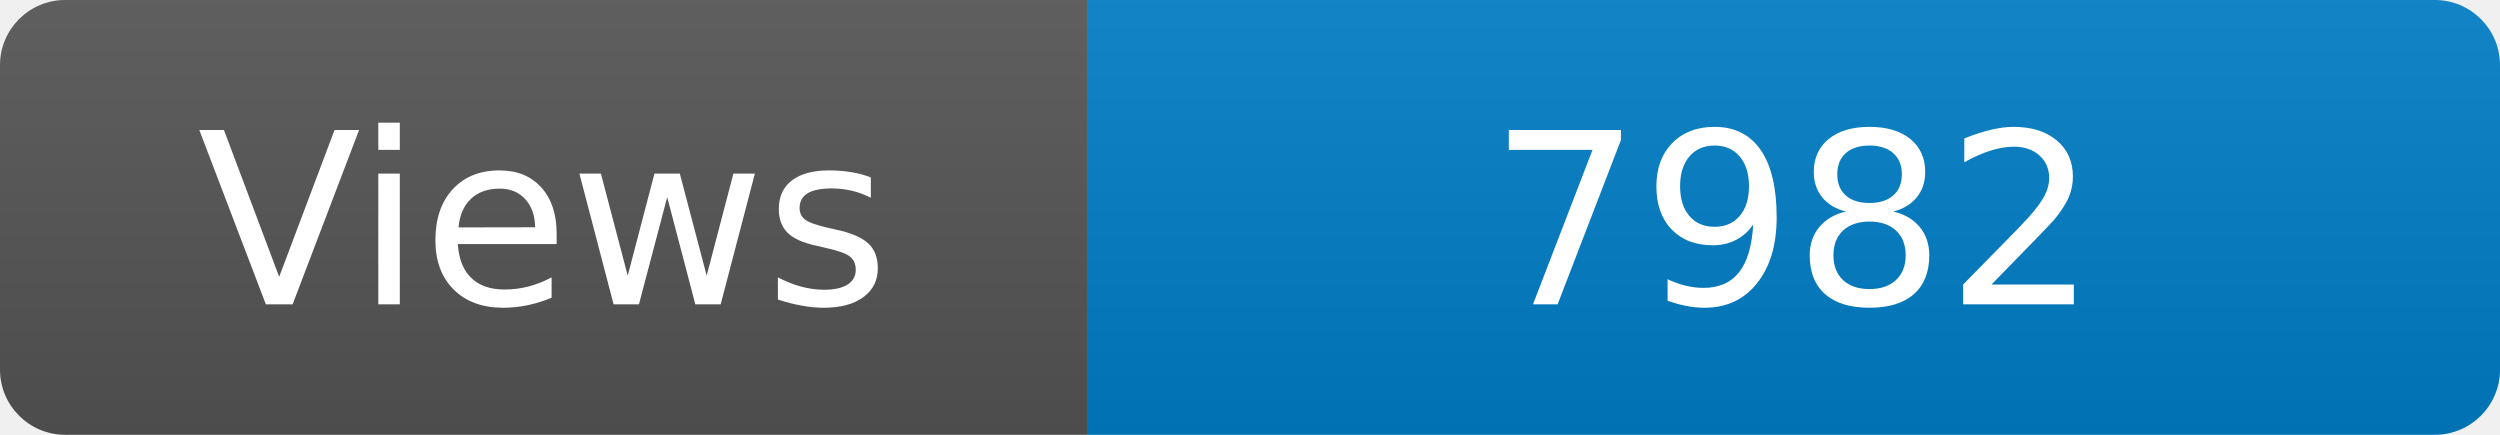
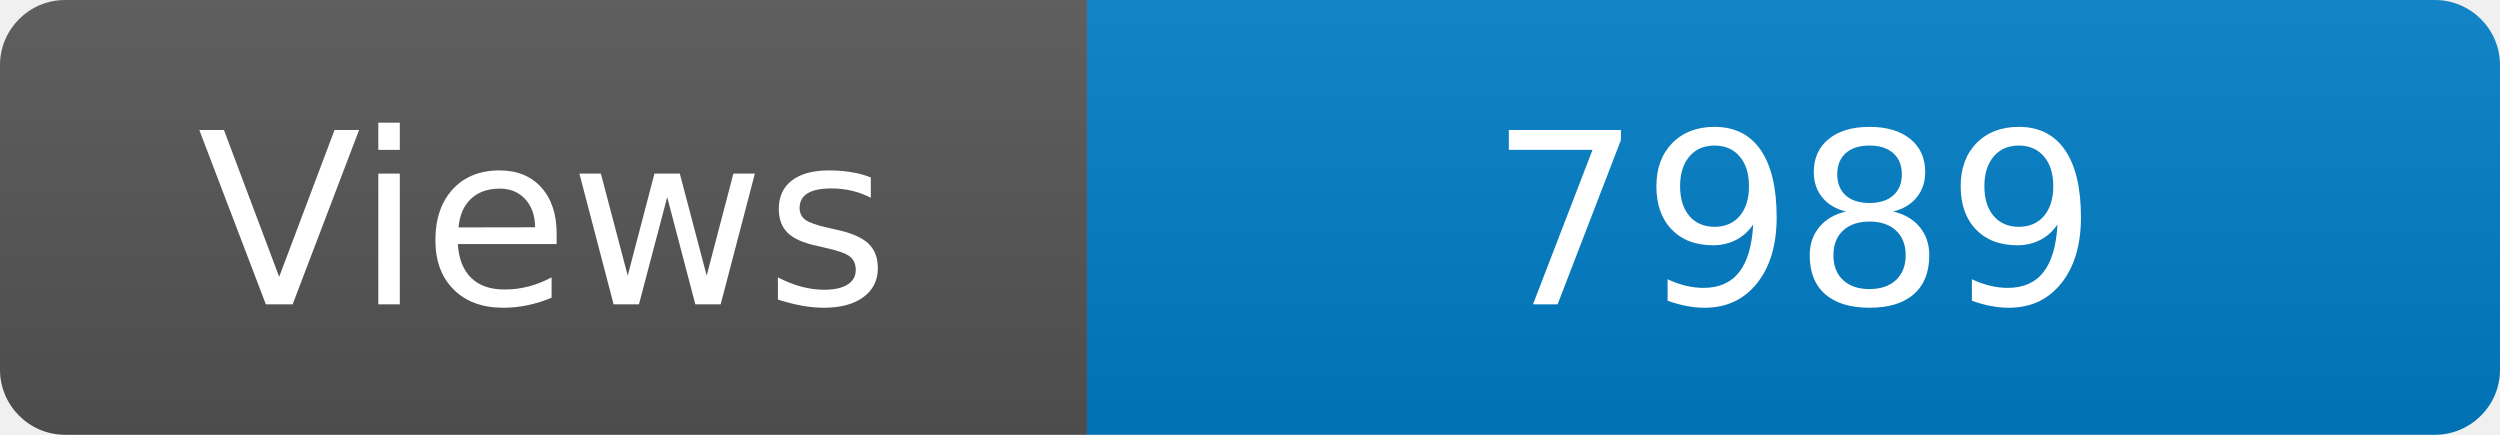
<svg xmlns="http://www.w3.org/2000/svg" width="115" height="20" role="img" aria-label="Maintained?: yes">
  <linearGradient id="s" x2="0" y2="100%">
    <stop offset="0" stop-color="#bbb" stop-opacity=".1" />
    <stop offset="1" stop-opacity=".1" />
  </linearGradient>
  <clipPath id="r">
    <rect width="115" height="20" rx="3" fill="#fff" />
  </clipPath>
  <g clip-path="url(#r)">
    <rect width="50" height="20" fill="#555" />
    <rect x="50" width="160" height="20" fill="#007ec6" />
    <rect width="115" height="20" fill="url(#s)" />
  </g>
  <g fill="#fff" text-anchor="middle" font-family="Verdana,Geneva,DejaVu Sans,sans-serif" font-size="110">
    <text x="250" y="140" transform="scale(.1)" fill="#fff">Views</text>
-     <text x="825" y="140" transform="scale(.1)" fill="#fff">7982</text>
+     <text x="825" y="140" transform="scale(.1)" fill="#fff">7989</text>
  </g>
</svg>
